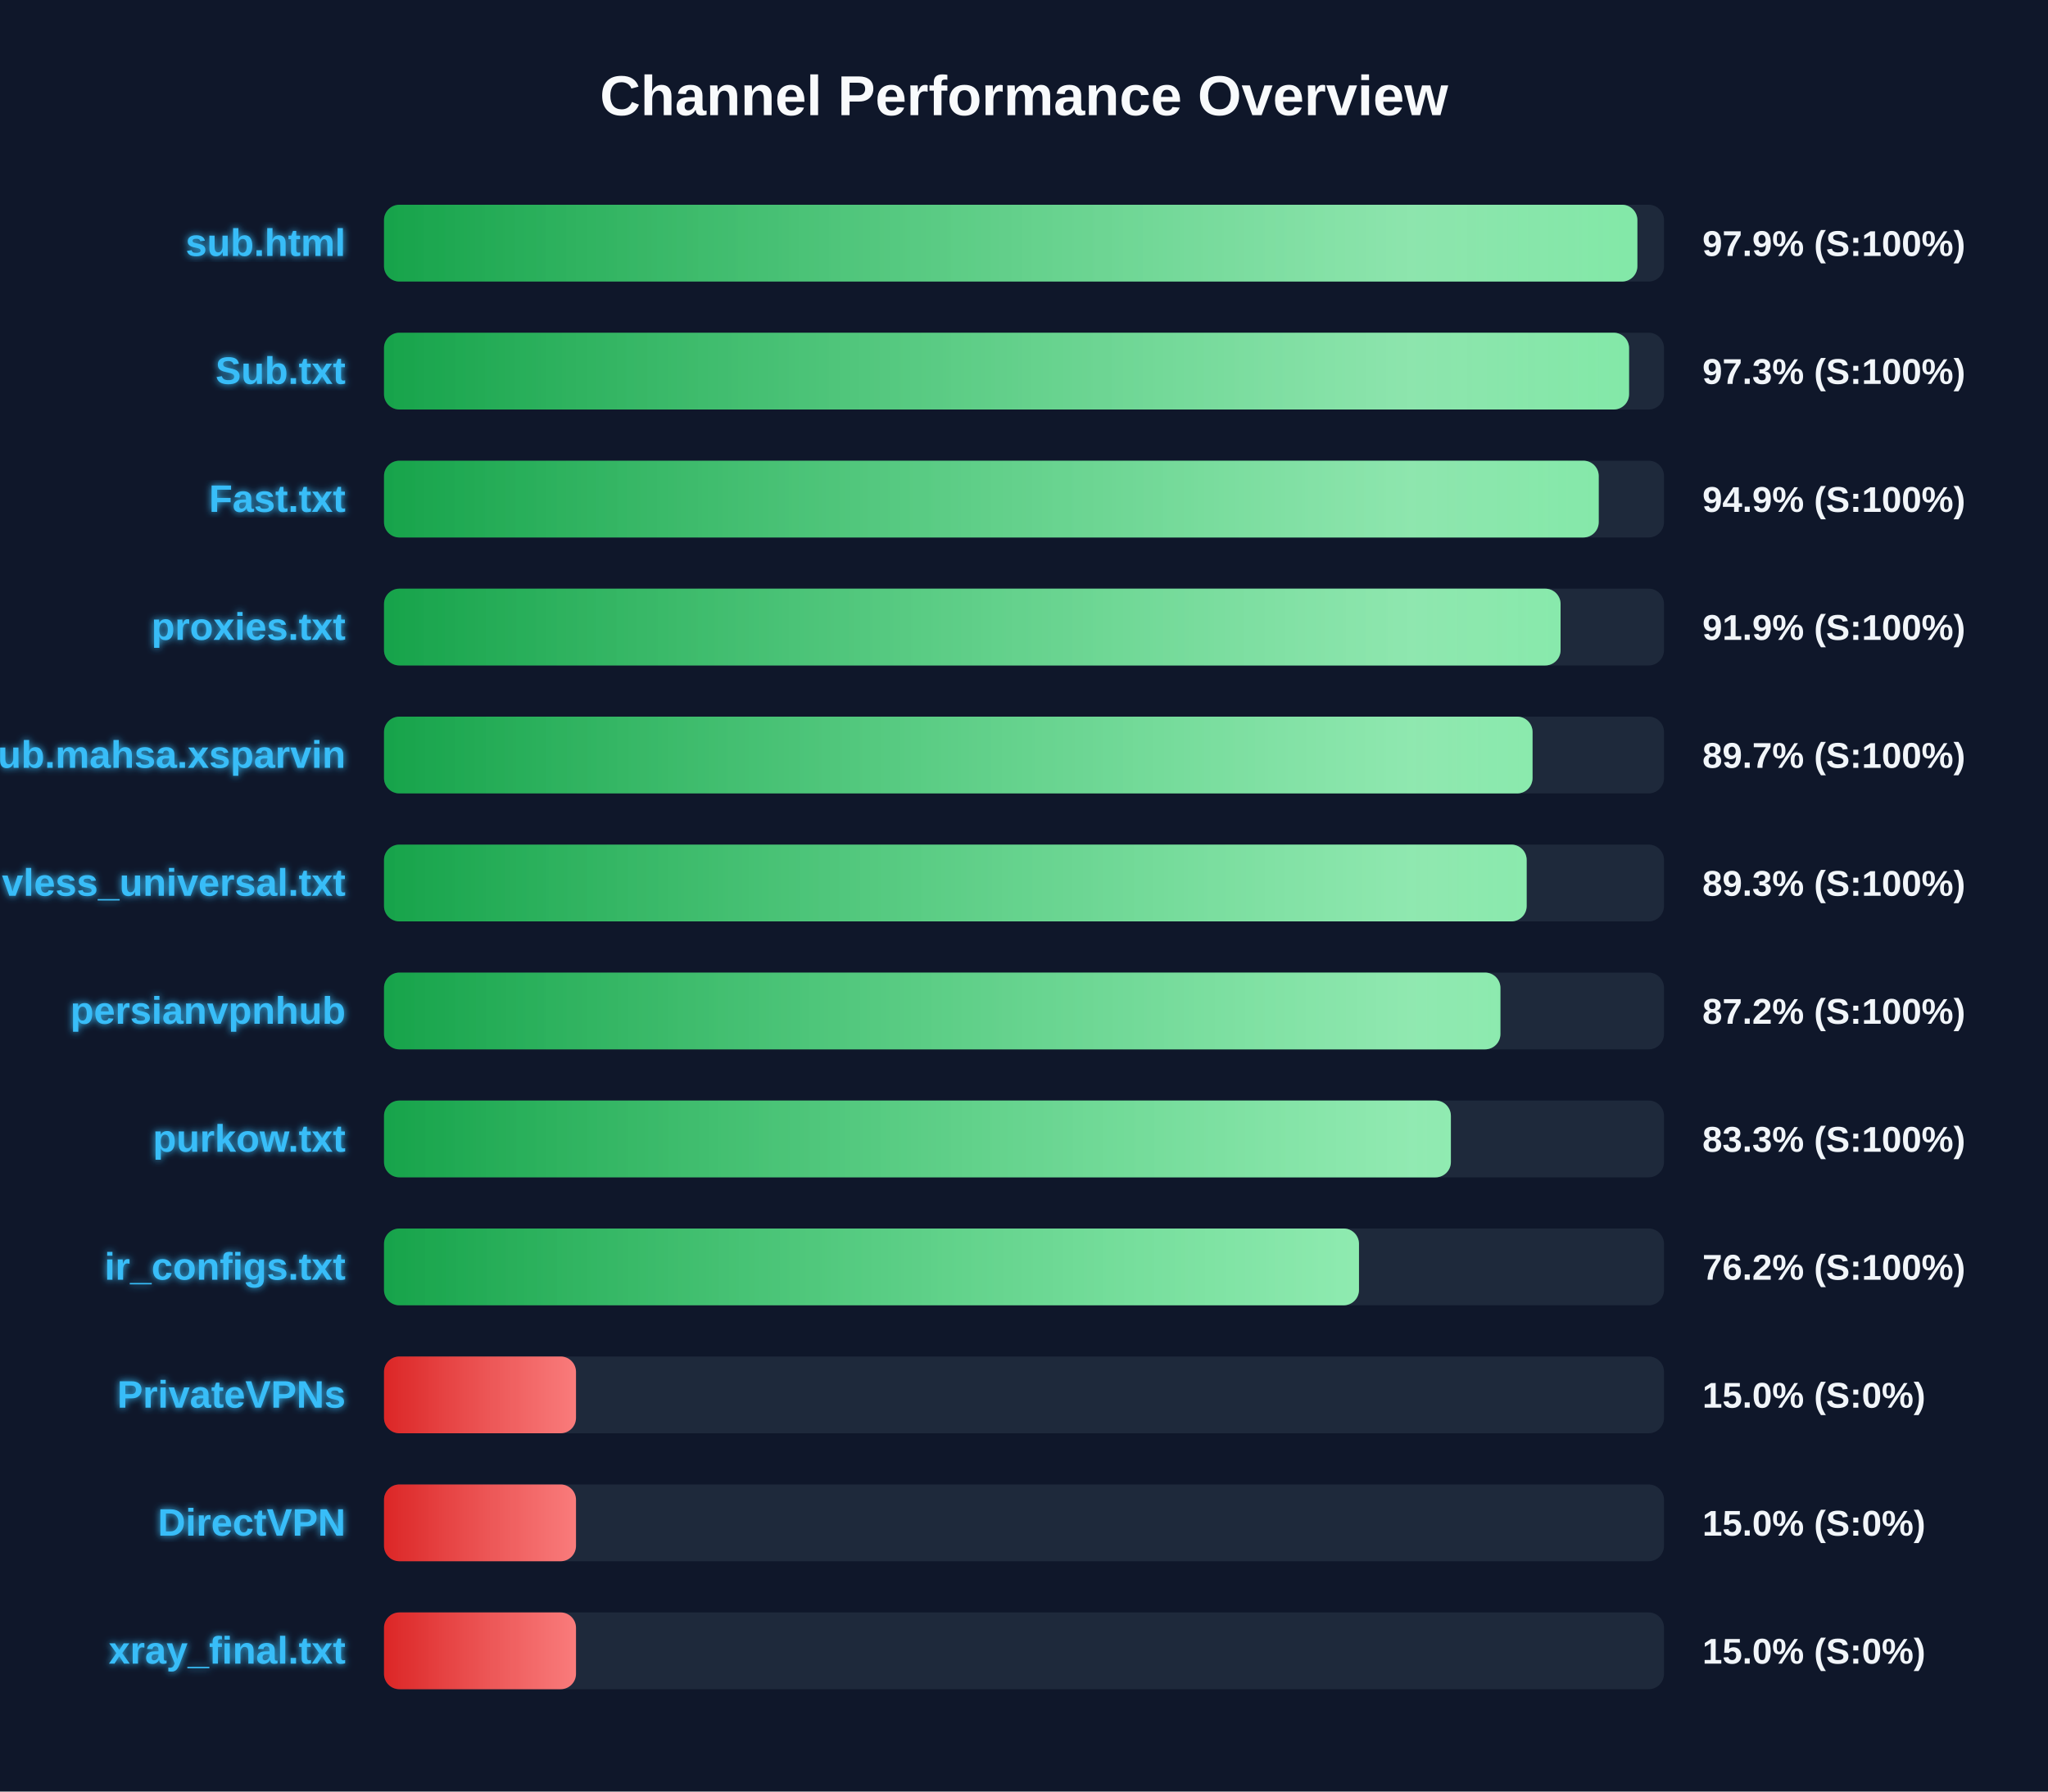
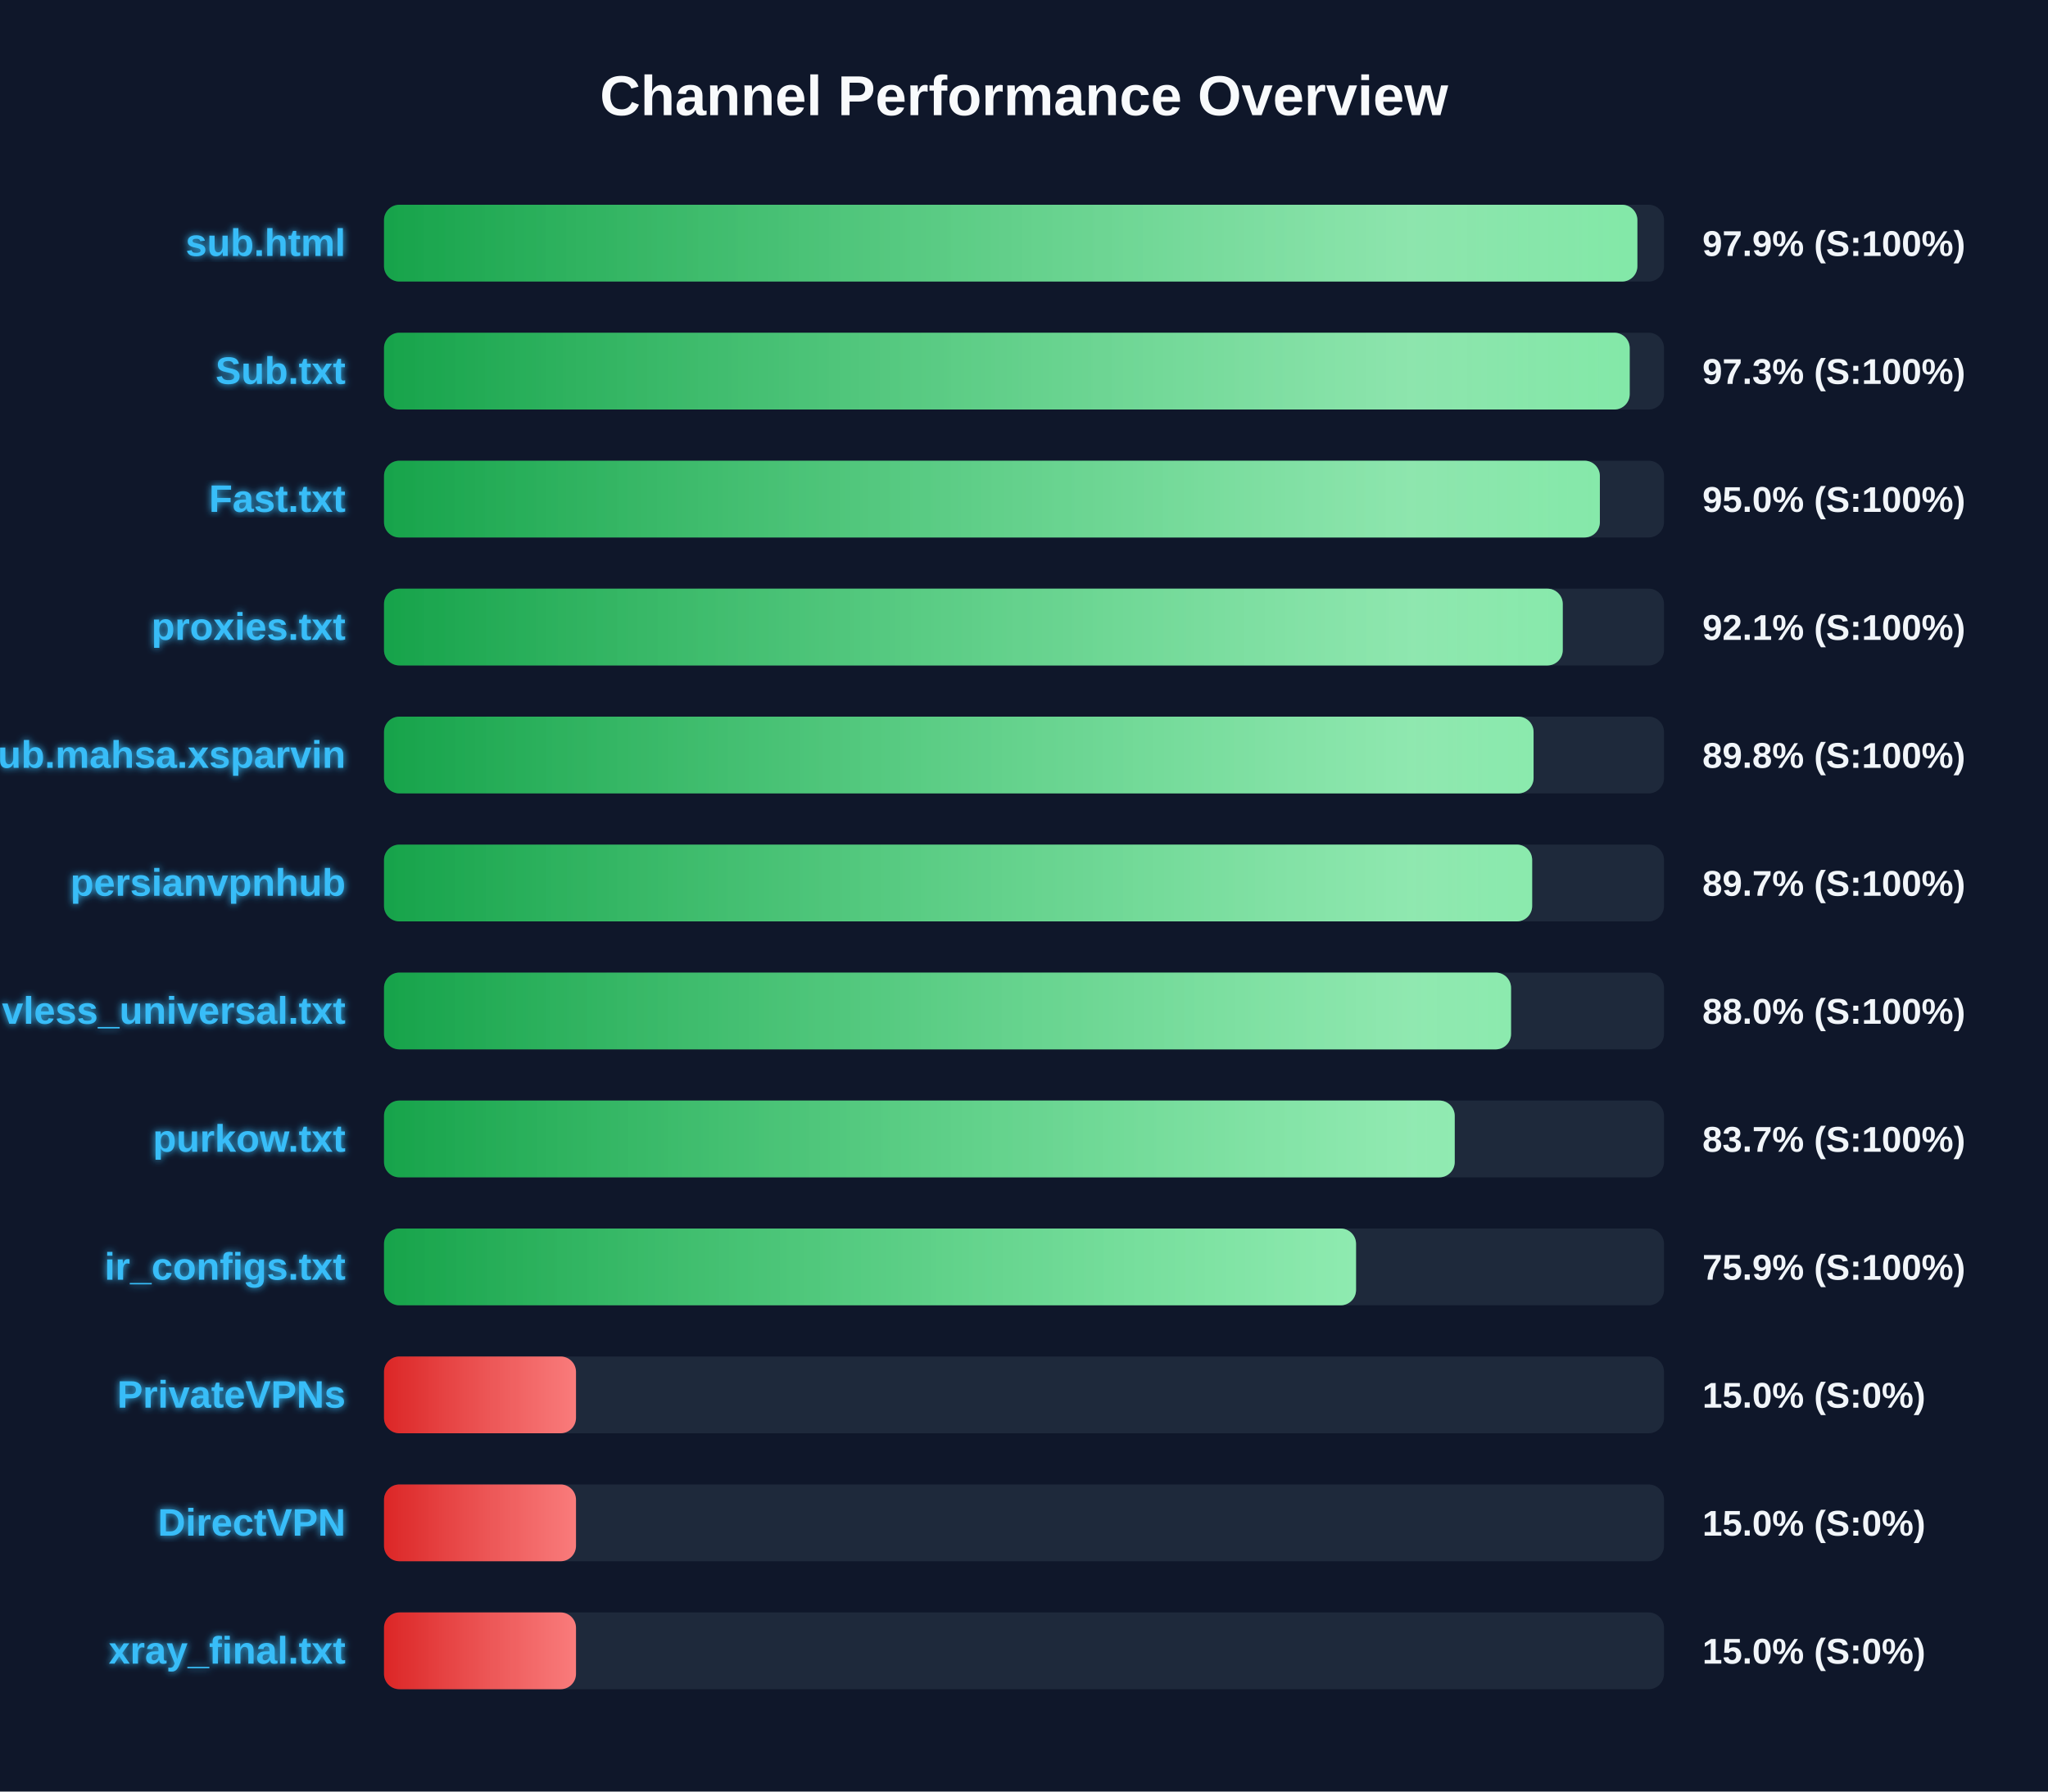
<svg xmlns="http://www.w3.org/2000/svg" width="800" height="700" version="1.1">
  <defs>
    <linearGradient id="grad-green" x1="0%" y1="0%" x2="100%" y2="0%">
      <stop offset="0%" stop-color="#16a34a" />
      <stop offset="100%" stop-color="#4ade80" />
    </linearGradient>
    <linearGradient id="grad-yellow" x1="0%" y1="0%" x2="100%" y2="0%">
      <stop offset="0%" stop-color="#ca8a04" />
      <stop offset="100%" stop-color="#fde047" />
    </linearGradient>
    <linearGradient id="grad-red" x1="0%" y1="0%" x2="100%" y2="0%">
      <stop offset="0%" stop-color="#dc2626" />
      <stop offset="100%" stop-color="#f87171" />
    </linearGradient>
    <linearGradient id="shimmer" x1="0%" y1="0%" x2="100%" y2="0%">
      <stop offset="0%" stop-color="rgba(255,255,255,0)" />
      <stop offset="50%" stop-color="rgba(255,255,255,0.4)" />
      <stop offset="100%" stop-color="rgba(255,255,255,0)" />
    </linearGradient>
    <filter id="glow" x="-20%" y="-20%" width="140%" height="140%">
      <feGaussianBlur stdDeviation="1.5" result="blur" />
      <feComposite in="SourceGraphic" in2="blur" operator="over" />
    </filter>
  </defs>
  <style>
        .bg-rect { fill: #0f172a; }
        .title { font: bold 22px 'Segoe UI', Arial, sans-serif; fill: #f8fafc; }
        .row { font: bold 15px 'Segoe UI', Arial, sans-serif; fill: #38bdf8; filter: url(#glow); }
        .score { font: bold 14px 'Segoe UI', Arial, sans-serif; fill: #f1f5f9; }
        @keyframes shimmer-anim {
            0% { transform: translateX(-100%); }
            100% { transform: translateX(200%); }
        }
        .shimmer-rect {
            animation: shimmer-anim 2.5s infinite linear;
        }
    </style>
  <rect width="100%" height="100%" class="bg-rect" />
  <text x="400" y="45" text-anchor="middle" class="title">Channel Performance Overview</text>
  <rect x="150" y="80" width="500" height="30" fill="#1e293b" rx="6" />
  <clipPath id="clip-0">
    <rect x="150" y="80" width="489.6" height="30" rx="6" />
  </clipPath>
  <rect x="150" y="80" width="489.6" height="30" fill="url(#grad-green)" rx="6" />
  <g clip-path="url(#clip-0)">
    <rect x="150" y="80" width="100%" height="30" fill="url(#shimmer)" class="shimmer-rect" />
  </g>
  <text x="135" y="100" text-anchor="end" class="row">sub.html</text>
  <text x="665" y="100" text-anchor="start" class="score">97.9% (S:100%)</text>
  <rect x="150" y="130" width="500" height="30" fill="#1e293b" rx="6" />
  <clipPath id="clip-1">
-     <rect x="150" y="130" width="486.35" height="30" rx="6" />
+     <rect x="150" y="130" width="486.6" height="30" rx="6" />
  </clipPath>
-   <rect x="150" y="130" width="486.35" height="30" fill="url(#grad-green)" rx="6" />
+   <rect x="150" y="130" width="486.6" height="30" fill="url(#grad-green)" rx="6" />
  <g clip-path="url(#clip-1)">
    <rect x="150" y="130" width="100%" height="30" fill="url(#shimmer)" class="shimmer-rect" />
  </g>
  <text x="135" y="150" text-anchor="end" class="row">Sub.txt</text>
  <text x="665" y="150" text-anchor="start" class="score">97.3% (S:100%)</text>
  <rect x="150" y="180" width="500" height="30" fill="#1e293b" rx="6" />
  <clipPath id="clip-2">
-     <rect x="150" y="180" width="474.5" height="30" rx="6" />
+     <rect x="150" y="180" width="474.95" height="30" rx="6" />
  </clipPath>
-   <rect x="150" y="180" width="474.5" height="30" fill="url(#grad-green)" rx="6" />
+   <rect x="150" y="180" width="474.95" height="30" fill="url(#grad-green)" rx="6" />
  <g clip-path="url(#clip-2)">
    <rect x="150" y="180" width="100%" height="30" fill="url(#shimmer)" class="shimmer-rect" />
  </g>
  <text x="135" y="200" text-anchor="end" class="row">Fast.txt</text>
-   <text x="665" y="200" text-anchor="start" class="score">94.9% (S:100%)</text>
+   <text x="665" y="200" text-anchor="start" class="score">95.0% (S:100%)</text>
  <rect x="150" y="230" width="500" height="30" fill="#1e293b" rx="6" />
  <clipPath id="clip-3">
-     <rect x="150" y="230" width="459.6" height="30" rx="6" />
+     <rect x="150" y="230" width="460.45" height="30" rx="6" />
  </clipPath>
-   <rect x="150" y="230" width="459.6" height="30" fill="url(#grad-green)" rx="6" />
+   <rect x="150" y="230" width="460.45" height="30" fill="url(#grad-green)" rx="6" />
  <g clip-path="url(#clip-3)">
    <rect x="150" y="230" width="100%" height="30" fill="url(#shimmer)" class="shimmer-rect" />
  </g>
  <text x="135" y="250" text-anchor="end" class="row">proxies.txt</text>
-   <text x="665" y="250" text-anchor="start" class="score">91.9% (S:100%)</text>
+   <text x="665" y="250" text-anchor="start" class="score">92.1% (S:100%)</text>
  <rect x="150" y="280" width="500" height="30" fill="#1e293b" rx="6" />
  <clipPath id="clip-4">
-     <rect x="150" y="280" width="448.65" height="30" rx="6" />
+     <rect x="150" y="280" width="449.05" height="30" rx="6" />
  </clipPath>
-   <rect x="150" y="280" width="448.65" height="30" fill="url(#grad-green)" rx="6" />
+   <rect x="150" y="280" width="449.05" height="30" fill="url(#grad-green)" rx="6" />
  <g clip-path="url(#clip-4)">
    <rect x="150" y="280" width="100%" height="30" fill="url(#shimmer)" class="shimmer-rect" />
  </g>
  <text x="135" y="300" text-anchor="end" class="row">Sub.mahsa.xsparvin</text>
-   <text x="665" y="300" text-anchor="start" class="score">89.7% (S:100%)</text>
+   <text x="665" y="300" text-anchor="start" class="score">89.8% (S:100%)</text>
  <rect x="150" y="330" width="500" height="30" fill="#1e293b" rx="6" />
  <clipPath id="clip-5">
-     <rect x="150" y="330" width="446.35" height="30" rx="6" />
+     <rect x="150" y="330" width="448.5" height="30" rx="6" />
  </clipPath>
-   <rect x="150" y="330" width="446.35" height="30" fill="url(#grad-green)" rx="6" />
+   <rect x="150" y="330" width="448.5" height="30" fill="url(#grad-green)" rx="6" />
  <g clip-path="url(#clip-5)">
    <rect x="150" y="330" width="100%" height="30" fill="url(#shimmer)" class="shimmer-rect" />
  </g>
-   <text x="135" y="350" text-anchor="end" class="row">vless_universal.txt</text>
-   <text x="665" y="350" text-anchor="start" class="score">89.3% (S:100%)</text>
+   <text x="135" y="350" text-anchor="end" class="row">persianvpnhub</text>
+   <text x="665" y="350" text-anchor="start" class="score">89.7% (S:100%)</text>
  <rect x="150" y="380" width="500" height="30" fill="#1e293b" rx="6" />
  <clipPath id="clip-6">
-     <rect x="150" y="380" width="436.1" height="30" rx="6" />
+     <rect x="150" y="380" width="440.25" height="30" rx="6" />
  </clipPath>
-   <rect x="150" y="380" width="436.1" height="30" fill="url(#grad-green)" rx="6" />
+   <rect x="150" y="380" width="440.25" height="30" fill="url(#grad-green)" rx="6" />
  <g clip-path="url(#clip-6)">
    <rect x="150" y="380" width="100%" height="30" fill="url(#shimmer)" class="shimmer-rect" />
  </g>
-   <text x="135" y="400" text-anchor="end" class="row">persianvpnhub</text>
-   <text x="665" y="400" text-anchor="start" class="score">87.2% (S:100%)</text>
+   <text x="135" y="400" text-anchor="end" class="row">vless_universal.txt</text>
+   <text x="665" y="400" text-anchor="start" class="score">88.0% (S:100%)</text>
  <rect x="150" y="430" width="500" height="30" fill="#1e293b" rx="6" />
  <clipPath id="clip-7">
-     <rect x="150" y="430" width="416.75" height="30" rx="6" />
+     <rect x="150" y="430" width="418.25" height="30" rx="6" />
  </clipPath>
-   <rect x="150" y="430" width="416.75" height="30" fill="url(#grad-green)" rx="6" />
+   <rect x="150" y="430" width="418.25" height="30" fill="url(#grad-green)" rx="6" />
  <g clip-path="url(#clip-7)">
    <rect x="150" y="430" width="100%" height="30" fill="url(#shimmer)" class="shimmer-rect" />
  </g>
  <text x="135" y="450" text-anchor="end" class="row">purkow.txt</text>
-   <text x="665" y="450" text-anchor="start" class="score">83.3% (S:100%)</text>
+   <text x="665" y="450" text-anchor="start" class="score">83.7% (S:100%)</text>
  <rect x="150" y="480" width="500" height="30" fill="#1e293b" rx="6" />
  <clipPath id="clip-8">
-     <rect x="150" y="480" width="380.85" height="30" rx="6" />
+     <rect x="150" y="480" width="379.7" height="30" rx="6" />
  </clipPath>
-   <rect x="150" y="480" width="380.85" height="30" fill="url(#grad-green)" rx="6" />
+   <rect x="150" y="480" width="379.7" height="30" fill="url(#grad-green)" rx="6" />
  <g clip-path="url(#clip-8)">
    <rect x="150" y="480" width="100%" height="30" fill="url(#shimmer)" class="shimmer-rect" />
  </g>
  <text x="135" y="500" text-anchor="end" class="row">ir_configs.txt</text>
-   <text x="665" y="500" text-anchor="start" class="score">76.2% (S:100%)</text>
+   <text x="665" y="500" text-anchor="start" class="score">75.9% (S:100%)</text>
  <rect x="150" y="530" width="500" height="30" fill="#1e293b" rx="6" />
  <clipPath id="clip-9">
    <rect x="150" y="530" width="75.0" height="30" rx="6" />
  </clipPath>
  <rect x="150" y="530" width="75.0" height="30" fill="url(#grad-red)" rx="6" />
  <g clip-path="url(#clip-9)">
    <rect x="150" y="530" width="100%" height="30" fill="url(#shimmer)" class="shimmer-rect" />
  </g>
  <text x="135" y="550" text-anchor="end" class="row">PrivateVPNs</text>
  <text x="665" y="550" text-anchor="start" class="score">15.0% (S:0%)</text>
  <rect x="150" y="580" width="500" height="30" fill="#1e293b" rx="6" />
  <clipPath id="clip-10">
    <rect x="150" y="580" width="75.0" height="30" rx="6" />
  </clipPath>
  <rect x="150" y="580" width="75.0" height="30" fill="url(#grad-red)" rx="6" />
  <g clip-path="url(#clip-10)">
    <rect x="150" y="580" width="100%" height="30" fill="url(#shimmer)" class="shimmer-rect" />
  </g>
  <text x="135" y="600" text-anchor="end" class="row">DirectVPN</text>
  <text x="665" y="600" text-anchor="start" class="score">15.0% (S:0%)</text>
  <rect x="150" y="630" width="500" height="30" fill="#1e293b" rx="6" />
  <clipPath id="clip-11">
    <rect x="150" y="630" width="75.0" height="30" rx="6" />
  </clipPath>
  <rect x="150" y="630" width="75.0" height="30" fill="url(#grad-red)" rx="6" />
  <g clip-path="url(#clip-11)">
    <rect x="150" y="630" width="100%" height="30" fill="url(#shimmer)" class="shimmer-rect" />
  </g>
  <text x="135" y="650" text-anchor="end" class="row">xray_final.txt</text>
  <text x="665" y="650" text-anchor="start" class="score">15.0% (S:0%)</text>
</svg>
